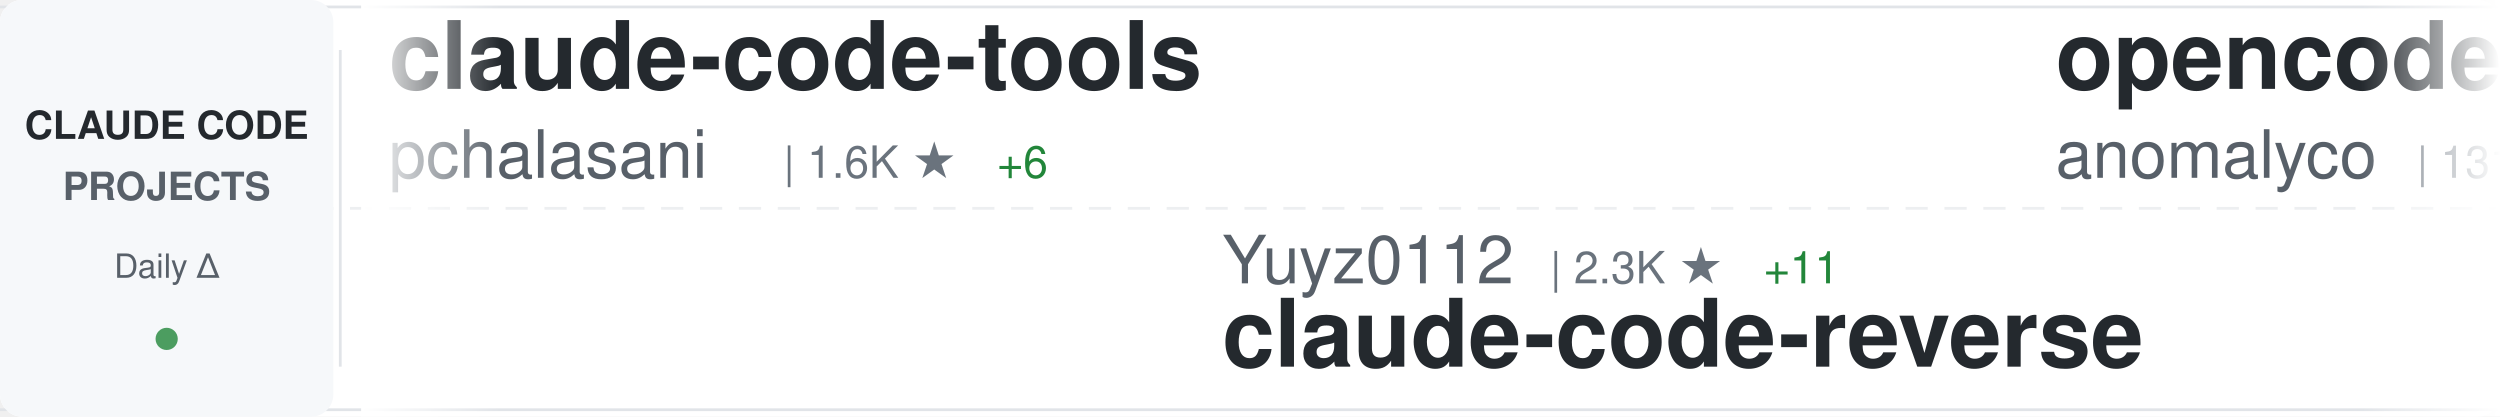
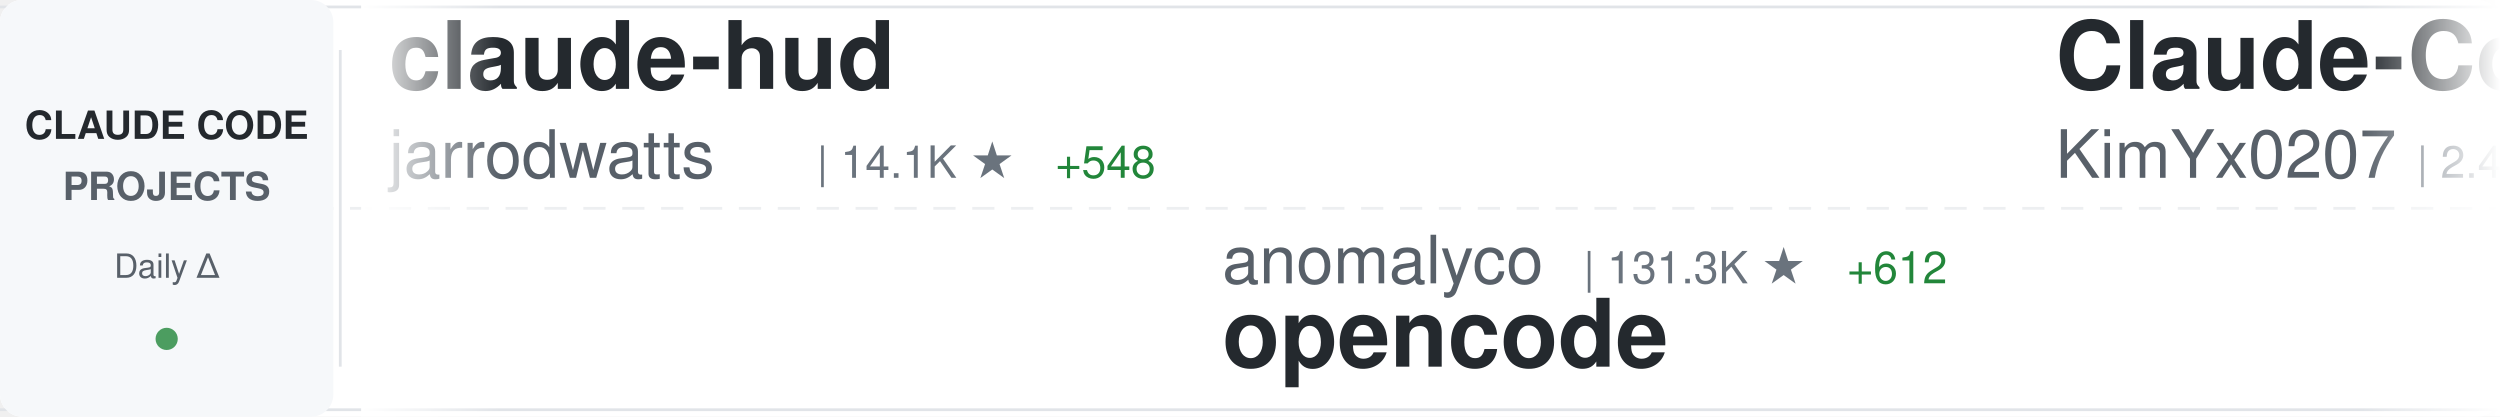
<svg xmlns="http://www.w3.org/2000/svg" width="900" height="150">
  <defs>
    <linearGradient id="awesomeLeftFade" x1="0%" y1="0%" x2="100%" y2="0%">
      <stop offset="0%" style="stop-color:#ffffff;stop-opacity:1" />
      <stop offset="100%" style="stop-color:#ffffff;stop-opacity:0" />
    </linearGradient>
    <linearGradient id="awesomeRightFade" x1="0%" y1="0%" x2="100%" y2="0%">
      <stop offset="0%" style="stop-color:#ffffff;stop-opacity:0" />
      <stop offset="100%" style="stop-color:#ffffff;stop-opacity:1" />
    </linearGradient>
  </defs>
  <rect width="900" height="150" fill="#ffffff" rx="8" />
  <rect x="0" y="2" width="900" height="1" fill="#e1e4e8" />
  <rect x="0" y="147" width="900" height="1" fill="#e1e4e8" />
  <line x1="0" y1="75" x2="900" y2="75" stroke="#e1e4e8" stroke-width="1" stroke-dasharray="8 6" opacity="0.6" />
  <rect x="0" y="0" width="120" height="150" fill="#f6f8fa" rx="8" />
  <text x="60" y="50" font-family="-apple-system, BlinkMacSystemFont, 'Segoe UI', Helvetica, Arial, sans-serif" font-size="14" font-weight="600" fill="#24292e" text-anchor="middle">CLAUDE CODE</text>
  <text x="60" y="72" font-family="-apple-system, BlinkMacSystemFont, 'Segoe UI', Helvetica, Arial, sans-serif" font-size="14" font-weight="600" fill="#586069" text-anchor="middle">PROJECTS</text>
  <text x="60" y="100" font-family="-apple-system, BlinkMacSystemFont, 'Segoe UI', Helvetica, Arial, sans-serif" font-size="12" font-weight="500" fill="#586069" text-anchor="middle">Daily Δ</text>
  <circle cx="60" cy="122" r="4" fill="#22863a" opacity="0.8" />
  <rect x="122" y="18" width="1" height="114" fill="#e1e4e8" />
  <clipPath id="awesomeTickerClip">
    <rect x="130" y="0" width="770" height="150" />
  </clipPath>
  <g clip-path="url(#awesomeTickerClip)">
    <g id="awesomeTickerItems">
      <animateTransform attributeName="transform" attributeType="XML" type="translate" from="0 0" to="-3000 0" dur="54s" repeatCount="indefinite" />
      <g transform="translate(0, 0)">
-         <text x="140" y="32" font-family="-apple-system, BlinkMacSystemFont, 'Segoe UI', Helvetica, Arial, sans-serif" font-size="34" font-weight="600" fill="#24292e">claude-code-tools</text>
-         <text x="140" y="64" font-family="-apple-system, BlinkMacSystemFont, 'Segoe UI', Helvetica, Arial, sans-serif" font-size="24" font-weight="400" fill="#586069">pchalasani</text>
-         <text x="282" y="64" font-family="-apple-system, BlinkMacSystemFont, 'Segoe UI', Helvetica, Arial, sans-serif" font-size="16" font-weight="500" fill="#6a737d">| 1.6K ★</text>
-         <text x="359" y="64" font-family="-apple-system, BlinkMacSystemFont, 'Segoe UI', Helvetica, Arial, sans-serif" font-size="16" font-weight="500" fill="#22863a"> +6</text>
+         <text x="140" y="32" font-family="-apple-system, BlinkMacSystemFont, 'Segoe UI', Helvetica, Arial, sans-serif" font-size="34" font-weight="600" fill="#24292e">claude-hud</text>
+         <text x="140" y="64" font-family="-apple-system, BlinkMacSystemFont, 'Segoe UI', Helvetica, Arial, sans-serif" font-size="24" font-weight="400" fill="#586069">jarrodwatts</text>
+         <text x="294" y="64" font-family="-apple-system, BlinkMacSystemFont, 'Segoe UI', Helvetica, Arial, sans-serif" font-size="16" font-weight="500" fill="#6a737d">| 14.1K ★</text>
+         <text x="380" y="64" font-family="-apple-system, BlinkMacSystemFont, 'Segoe UI', Helvetica, Arial, sans-serif" font-size="16" font-weight="500" fill="#22863a"> +548</text>
      </g>
      <g transform="translate(300, 0)">
-         <text x="140" y="102" font-family="-apple-system, BlinkMacSystemFont, 'Segoe UI', Helvetica, Arial, sans-serif" font-size="24" font-weight="400" fill="#586069">Yuyz0112</text>
-         <text x="258" y="102" font-family="-apple-system, BlinkMacSystemFont, 'Segoe UI', Helvetica, Arial, sans-serif" font-size="16" font-weight="500" fill="#6a737d">| 2.3K ★</text>
-         <text x="335" y="102" font-family="-apple-system, BlinkMacSystemFont, 'Segoe UI', Helvetica, Arial, sans-serif" font-size="16" font-weight="500" fill="#22863a"> +11</text>
-         <text x="140" y="132" font-family="-apple-system, BlinkMacSystemFont, 'Segoe UI', Helvetica, Arial, sans-serif" font-size="34" font-weight="600" fill="#24292e">claude-code-reverse</text>
+         <text x="140" y="102" font-family="-apple-system, BlinkMacSystemFont, 'Segoe UI', Helvetica, Arial, sans-serif" font-size="24" font-weight="400" fill="#586069">anomalyco</text>
+         <text x="270" y="102" font-family="-apple-system, BlinkMacSystemFont, 'Segoe UI', Helvetica, Arial, sans-serif" font-size="16" font-weight="500" fill="#6a737d">| 131.3K ★</text>
+         <text x="365" y="102" font-family="-apple-system, BlinkMacSystemFont, 'Segoe UI', Helvetica, Arial, sans-serif" font-size="16" font-weight="500" fill="#22863a"> +612</text>
+         <text x="140" y="132" font-family="-apple-system, BlinkMacSystemFont, 'Segoe UI', Helvetica, Arial, sans-serif" font-size="34" font-weight="600" fill="#24292e">opencode</text>
      </g>
      <g transform="translate(600, 0)">
-         <text x="140" y="32" font-family="-apple-system, BlinkMacSystemFont, 'Segoe UI', Helvetica, Arial, sans-serif" font-size="34" font-weight="600" fill="#24292e">opencode</text>
-         <text x="140" y="64" font-family="-apple-system, BlinkMacSystemFont, 'Segoe UI', Helvetica, Arial, sans-serif" font-size="24" font-weight="400" fill="#586069">anomalyco</text>
-         <text x="270" y="64" font-family="-apple-system, BlinkMacSystemFont, 'Segoe UI', Helvetica, Arial, sans-serif" font-size="16" font-weight="500" fill="#6a737d">| 131.1K ★</text>
-         <text x="365" y="64" font-family="-apple-system, BlinkMacSystemFont, 'Segoe UI', Helvetica, Arial, sans-serif" font-size="16" font-weight="500" fill="#22863a"> +625</text>
+         <text x="140" y="32" font-family="-apple-system, BlinkMacSystemFont, 'Segoe UI', Helvetica, Arial, sans-serif" font-size="34" font-weight="600" fill="#24292e">Claude-Code-x-OpenClaw-G...</text>
+         <text x="140" y="64" font-family="-apple-system, BlinkMacSystemFont, 'Segoe UI', Helvetica, Arial, sans-serif" font-size="24" font-weight="400" fill="#586069">KimYx0207</text>
+         <text x="270" y="64" font-family="-apple-system, BlinkMacSystemFont, 'Segoe UI', Helvetica, Arial, sans-serif" font-size="16" font-weight="500" fill="#6a737d">| 2.4K ★</text>
+         <text x="347" y="64" font-family="-apple-system, BlinkMacSystemFont, 'Segoe UI', Helvetica, Arial, sans-serif" font-size="16" font-weight="500" fill="#22863a"> +43</text>
      </g>
      <g transform="translate(900, 0)">
-         <text x="140" y="102" font-family="-apple-system, BlinkMacSystemFont, 'Segoe UI', Helvetica, Arial, sans-serif" font-size="24" font-weight="400" fill="#586069">greggh</text>
-         <text x="234" y="102" font-family="-apple-system, BlinkMacSystemFont, 'Segoe UI', Helvetica, Arial, sans-serif" font-size="16" font-weight="500" fill="#6a737d">| 2.0K ★</text>
-         <text x="311" y="102" font-family="-apple-system, BlinkMacSystemFont, 'Segoe UI', Helvetica, Arial, sans-serif" font-size="16" font-weight="500" fill="#22863a"> +5</text>
-         <text x="140" y="132" font-family="-apple-system, BlinkMacSystemFont, 'Segoe UI', Helvetica, Arial, sans-serif" font-size="34" font-weight="600" fill="#24292e">claude-code.nvim</text>
+         <text x="140" y="102" font-family="-apple-system, BlinkMacSystemFont, 'Segoe UI', Helvetica, Arial, sans-serif" font-size="24" font-weight="400" fill="#586069">lst97</text>
+         <text x="222" y="102" font-family="-apple-system, BlinkMacSystemFont, 'Segoe UI', Helvetica, Arial, sans-serif" font-size="16" font-weight="500" fill="#6a737d">| 1.5K ★</text>
+         <text x="299" y="102" font-family="-apple-system, BlinkMacSystemFont, 'Segoe UI', Helvetica, Arial, sans-serif" font-size="16" font-weight="500" fill="#22863a"> +3</text>
+         <text x="140" y="132" font-family="-apple-system, BlinkMacSystemFont, 'Segoe UI', Helvetica, Arial, sans-serif" font-size="34" font-weight="600" fill="#24292e">claude-code-sub-agents</text>
      </g>
      <g transform="translate(1200, 0)">
-         <text x="140" y="32" font-family="-apple-system, BlinkMacSystemFont, 'Segoe UI', Helvetica, Arial, sans-serif" font-size="34" font-weight="600" fill="#24292e">Claude-Code-Game-Studios</text>
-         <text x="140" y="64" font-family="-apple-system, BlinkMacSystemFont, 'Segoe UI', Helvetica, Arial, sans-serif" font-size="24" font-weight="400" fill="#586069">Donchitos</text>
-         <text x="270" y="64" font-family="-apple-system, BlinkMacSystemFont, 'Segoe UI', Helvetica, Arial, sans-serif" font-size="16" font-weight="500" fill="#6a737d">| 6.4K ★</text>
-         <text x="347" y="64" font-family="-apple-system, BlinkMacSystemFont, 'Segoe UI', Helvetica, Arial, sans-serif" font-size="16" font-weight="500" fill="#22863a"> +1.1K</text>
+         <text x="140" y="32" font-family="-apple-system, BlinkMacSystemFont, 'Segoe UI', Helvetica, Arial, sans-serif" font-size="34" font-weight="600" fill="#24292e">claude-agent-sdk-python</text>
+         <text x="140" y="64" font-family="-apple-system, BlinkMacSystemFont, 'Segoe UI', Helvetica, Arial, sans-serif" font-size="24" font-weight="400" fill="#586069">anthropics</text>
+         <text x="282" y="64" font-family="-apple-system, BlinkMacSystemFont, 'Segoe UI', Helvetica, Arial, sans-serif" font-size="16" font-weight="500" fill="#6a737d">| 5.9K ★</text>
+         <text x="359" y="64" font-family="-apple-system, BlinkMacSystemFont, 'Segoe UI', Helvetica, Arial, sans-serif" font-size="16" font-weight="500" fill="#22863a"> +51</text>
      </g>
      <g transform="translate(1500, 0)">
-         <text x="140" y="102" font-family="-apple-system, BlinkMacSystemFont, 'Segoe UI', Helvetica, Arial, sans-serif" font-size="24" font-weight="400" fill="#586069">feiskyer</text>
-         <text x="258" y="102" font-family="-apple-system, BlinkMacSystemFont, 'Segoe UI', Helvetica, Arial, sans-serif" font-size="16" font-weight="500" fill="#6a737d">| 1.4K ★</text>
-         <text x="335" y="102" font-family="-apple-system, BlinkMacSystemFont, 'Segoe UI', Helvetica, Arial, sans-serif" font-size="16" font-weight="500" fill="#22863a"> +3</text>
-         <text x="140" y="132" font-family="-apple-system, BlinkMacSystemFont, 'Segoe UI', Helvetica, Arial, sans-serif" font-size="34" font-weight="600" fill="#24292e">claude-code-settings</text>
+         <text x="140" y="102" font-family="-apple-system, BlinkMacSystemFont, 'Segoe UI', Helvetica, Arial, sans-serif" font-size="24" font-weight="400" fill="#586069">Yeachan-Heo</text>
+         <text x="294" y="102" font-family="-apple-system, BlinkMacSystemFont, 'Segoe UI', Helvetica, Arial, sans-serif" font-size="16" font-weight="500" fill="#6a737d">| 13.4K ★</text>
+         <text x="380" y="102" font-family="-apple-system, BlinkMacSystemFont, 'Segoe UI', Helvetica, Arial, sans-serif" font-size="16" font-weight="500" fill="#22863a"> +1.4K</text>
+         <text x="140" y="132" font-family="-apple-system, BlinkMacSystemFont, 'Segoe UI', Helvetica, Arial, sans-serif" font-size="34" font-weight="600" fill="#24292e">oh-my-claudecode</text>
      </g>
      <g transform="translate(1800, 0)">
-         <text x="140" y="32" font-family="-apple-system, BlinkMacSystemFont, 'Segoe UI', Helvetica, Arial, sans-serif" font-size="34" font-weight="600" fill="#24292e">claude-skills</text>
-         <text x="140" y="64" font-family="-apple-system, BlinkMacSystemFont, 'Segoe UI', Helvetica, Arial, sans-serif" font-size="24" font-weight="400" fill="#586069">alirezarezvani</text>
-         <text x="330" y="64" font-family="-apple-system, BlinkMacSystemFont, 'Segoe UI', Helvetica, Arial, sans-serif" font-size="16" font-weight="500" fill="#6a737d">| 7.2K ★</text>
-         <text x="407" y="64" font-family="-apple-system, BlinkMacSystemFont, 'Segoe UI', Helvetica, Arial, sans-serif" font-size="16" font-weight="500" fill="#22863a"> +231</text>
+         <text x="140" y="32" font-family="-apple-system, BlinkMacSystemFont, 'Segoe UI', Helvetica, Arial, sans-serif" font-size="34" font-weight="600" fill="#24292e">claude-task-master</text>
+         <text x="140" y="64" font-family="-apple-system, BlinkMacSystemFont, 'Segoe UI', Helvetica, Arial, sans-serif" font-size="24" font-weight="400" fill="#586069">eyaltoledano</text>
+         <text x="306" y="64" font-family="-apple-system, BlinkMacSystemFont, 'Segoe UI', Helvetica, Arial, sans-serif" font-size="16" font-weight="500" fill="#6a737d">| 26.2K ★</text>
+         <text x="392" y="64" font-family="-apple-system, BlinkMacSystemFont, 'Segoe UI', Helvetica, Arial, sans-serif" font-size="16" font-weight="500" fill="#22863a"> +33</text>
      </g>
      <g transform="translate(2100, 0)">
-         <text x="140" y="102" font-family="-apple-system, BlinkMacSystemFont, 'Segoe UI', Helvetica, Arial, sans-serif" font-size="24" font-weight="400" fill="#586069">eyaltoledano</text>
-         <text x="306" y="102" font-family="-apple-system, BlinkMacSystemFont, 'Segoe UI', Helvetica, Arial, sans-serif" font-size="16" font-weight="500" fill="#6a737d">| 26.2K ★</text>
-         <text x="392" y="102" font-family="-apple-system, BlinkMacSystemFont, 'Segoe UI', Helvetica, Arial, sans-serif" font-size="16" font-weight="500" fill="#22863a"> +34</text>
-         <text x="140" y="132" font-family="-apple-system, BlinkMacSystemFont, 'Segoe UI', Helvetica, Arial, sans-serif" font-size="34" font-weight="600" fill="#24292e">claude-task-master</text>
+         <text x="140" y="102" font-family="-apple-system, BlinkMacSystemFont, 'Segoe UI', Helvetica, Arial, sans-serif" font-size="24" font-weight="400" fill="#586069">anthropics</text>
+         <text x="282" y="102" font-family="-apple-system, BlinkMacSystemFont, 'Segoe UI', Helvetica, Arial, sans-serif" font-size="16" font-weight="500" fill="#6a737d">| 104.3K ★</text>
+         <text x="377" y="102" font-family="-apple-system, BlinkMacSystemFont, 'Segoe UI', Helvetica, Arial, sans-serif" font-size="16" font-weight="500" fill="#22863a"> +872</text>
+         <text x="140" y="132" font-family="-apple-system, BlinkMacSystemFont, 'Segoe UI', Helvetica, Arial, sans-serif" font-size="34" font-weight="600" fill="#24292e">skills</text>
      </g>
      <g transform="translate(2400, 0)">
-         <text x="140" y="32" font-family="-apple-system, BlinkMacSystemFont, 'Segoe UI', Helvetica, Arial, sans-serif" font-size="34" font-weight="600" fill="#24292e">claude-code-transcripts</text>
-         <text x="140" y="64" font-family="-apple-system, BlinkMacSystemFont, 'Segoe UI', Helvetica, Arial, sans-serif" font-size="24" font-weight="400" fill="#586069">simonw</text>
-         <text x="234" y="64" font-family="-apple-system, BlinkMacSystemFont, 'Segoe UI', Helvetica, Arial, sans-serif" font-size="16" font-weight="500" fill="#6a737d">| 1.3K ★</text>
-         <text x="311" y="64" font-family="-apple-system, BlinkMacSystemFont, 'Segoe UI', Helvetica, Arial, sans-serif" font-size="16" font-weight="500" fill="#22863a"> +103</text>
+         <text x="140" y="32" font-family="-apple-system, BlinkMacSystemFont, 'Segoe UI', Helvetica, Arial, sans-serif" font-size="34" font-weight="600" fill="#24292e">awesome-claude-skills</text>
+         <text x="140" y="64" font-family="-apple-system, BlinkMacSystemFont, 'Segoe UI', Helvetica, Arial, sans-serif" font-size="24" font-weight="400" fill="#586069">ComposioHQ</text>
+         <text x="282" y="64" font-family="-apple-system, BlinkMacSystemFont, 'Segoe UI', Helvetica, Arial, sans-serif" font-size="16" font-weight="500" fill="#6a737d">| 48.4K ★</text>
+         <text x="368" y="64" font-family="-apple-system, BlinkMacSystemFont, 'Segoe UI', Helvetica, Arial, sans-serif" font-size="16" font-weight="500" fill="#22863a"> +355</text>
      </g>
      <g transform="translate(2700, 0)">
-         <text x="140" y="102" font-family="-apple-system, BlinkMacSystemFont, 'Segoe UI', Helvetica, Arial, sans-serif" font-size="24" font-weight="400" fill="#586069">sugyan</text>
-         <text x="234" y="102" font-family="-apple-system, BlinkMacSystemFont, 'Segoe UI', Helvetica, Arial, sans-serif" font-size="16" font-weight="500" fill="#6a737d">| 983 ★</text>
-         <text x="302" y="102" font-family="-apple-system, BlinkMacSystemFont, 'Segoe UI', Helvetica, Arial, sans-serif" font-size="16" font-weight="500" fill="#22863a"> +3</text>
-         <text x="140" y="132" font-family="-apple-system, BlinkMacSystemFont, 'Segoe UI', Helvetica, Arial, sans-serif" font-size="34" font-weight="600" fill="#24292e">claude-code-webui</text>
+         <text x="140" y="102" font-family="-apple-system, BlinkMacSystemFont, 'Segoe UI', Helvetica, Arial, sans-serif" font-size="24" font-weight="400" fill="#586069">disler</text>
+         <text x="234" y="102" font-family="-apple-system, BlinkMacSystemFont, 'Segoe UI', Helvetica, Arial, sans-serif" font-size="16" font-weight="500" fill="#6a737d">| 557 ★</text>
+         <text x="302" y="102" font-family="-apple-system, BlinkMacSystemFont, 'Segoe UI', Helvetica, Arial, sans-serif" font-size="16" font-weight="500" fill="#22863a"> +4</text>
+         <text x="140" y="132" font-family="-apple-system, BlinkMacSystemFont, 'Segoe UI', Helvetica, Arial, sans-serif" font-size="34" font-weight="600" fill="#24292e">pi-vs-claude-code</text>
      </g>
      <g transform="translate(3000, 0)">
-         <text x="140" y="32" font-family="-apple-system, BlinkMacSystemFont, 'Segoe UI', Helvetica, Arial, sans-serif" font-size="34" font-weight="600" fill="#24292e">claude-code-tools</text>
-         <text x="140" y="64" font-family="-apple-system, BlinkMacSystemFont, 'Segoe UI', Helvetica, Arial, sans-serif" font-size="24" font-weight="400" fill="#586069">pchalasani</text>
-         <text x="282" y="64" font-family="-apple-system, BlinkMacSystemFont, 'Segoe UI', Helvetica, Arial, sans-serif" font-size="16" font-weight="500" fill="#6a737d">| 1.6K ★</text>
-         <text x="359" y="64" font-family="-apple-system, BlinkMacSystemFont, 'Segoe UI', Helvetica, Arial, sans-serif" font-size="16" font-weight="500" fill="#22863a"> +6</text>
+         <text x="140" y="32" font-family="-apple-system, BlinkMacSystemFont, 'Segoe UI', Helvetica, Arial, sans-serif" font-size="34" font-weight="600" fill="#24292e">claude-hud</text>
+         <text x="140" y="64" font-family="-apple-system, BlinkMacSystemFont, 'Segoe UI', Helvetica, Arial, sans-serif" font-size="24" font-weight="400" fill="#586069">jarrodwatts</text>
+         <text x="294" y="64" font-family="-apple-system, BlinkMacSystemFont, 'Segoe UI', Helvetica, Arial, sans-serif" font-size="16" font-weight="500" fill="#6a737d">| 14.1K ★</text>
+         <text x="380" y="64" font-family="-apple-system, BlinkMacSystemFont, 'Segoe UI', Helvetica, Arial, sans-serif" font-size="16" font-weight="500" fill="#22863a"> +548</text>
      </g>
      <g transform="translate(3300, 0)">
-         <text x="140" y="102" font-family="-apple-system, BlinkMacSystemFont, 'Segoe UI', Helvetica, Arial, sans-serif" font-size="24" font-weight="400" fill="#586069">Yuyz0112</text>
-         <text x="258" y="102" font-family="-apple-system, BlinkMacSystemFont, 'Segoe UI', Helvetica, Arial, sans-serif" font-size="16" font-weight="500" fill="#6a737d">| 2.3K ★</text>
-         <text x="335" y="102" font-family="-apple-system, BlinkMacSystemFont, 'Segoe UI', Helvetica, Arial, sans-serif" font-size="16" font-weight="500" fill="#22863a"> +11</text>
-         <text x="140" y="132" font-family="-apple-system, BlinkMacSystemFont, 'Segoe UI', Helvetica, Arial, sans-serif" font-size="34" font-weight="600" fill="#24292e">claude-code-reverse</text>
+         <text x="140" y="102" font-family="-apple-system, BlinkMacSystemFont, 'Segoe UI', Helvetica, Arial, sans-serif" font-size="24" font-weight="400" fill="#586069">anomalyco</text>
+         <text x="270" y="102" font-family="-apple-system, BlinkMacSystemFont, 'Segoe UI', Helvetica, Arial, sans-serif" font-size="16" font-weight="500" fill="#6a737d">| 131.3K ★</text>
+         <text x="365" y="102" font-family="-apple-system, BlinkMacSystemFont, 'Segoe UI', Helvetica, Arial, sans-serif" font-size="16" font-weight="500" fill="#22863a"> +612</text>
+         <text x="140" y="132" font-family="-apple-system, BlinkMacSystemFont, 'Segoe UI', Helvetica, Arial, sans-serif" font-size="34" font-weight="600" fill="#24292e">opencode</text>
      </g>
      <g transform="translate(3600, 0)">
-         <text x="140" y="32" font-family="-apple-system, BlinkMacSystemFont, 'Segoe UI', Helvetica, Arial, sans-serif" font-size="34" font-weight="600" fill="#24292e">opencode</text>
-         <text x="140" y="64" font-family="-apple-system, BlinkMacSystemFont, 'Segoe UI', Helvetica, Arial, sans-serif" font-size="24" font-weight="400" fill="#586069">anomalyco</text>
-         <text x="270" y="64" font-family="-apple-system, BlinkMacSystemFont, 'Segoe UI', Helvetica, Arial, sans-serif" font-size="16" font-weight="500" fill="#6a737d">| 131.1K ★</text>
-         <text x="365" y="64" font-family="-apple-system, BlinkMacSystemFont, 'Segoe UI', Helvetica, Arial, sans-serif" font-size="16" font-weight="500" fill="#22863a"> +625</text>
+         <text x="140" y="32" font-family="-apple-system, BlinkMacSystemFont, 'Segoe UI', Helvetica, Arial, sans-serif" font-size="34" font-weight="600" fill="#24292e">Claude-Code-x-OpenClaw-G...</text>
+         <text x="140" y="64" font-family="-apple-system, BlinkMacSystemFont, 'Segoe UI', Helvetica, Arial, sans-serif" font-size="24" font-weight="400" fill="#586069">KimYx0207</text>
+         <text x="270" y="64" font-family="-apple-system, BlinkMacSystemFont, 'Segoe UI', Helvetica, Arial, sans-serif" font-size="16" font-weight="500" fill="#6a737d">| 2.4K ★</text>
+         <text x="347" y="64" font-family="-apple-system, BlinkMacSystemFont, 'Segoe UI', Helvetica, Arial, sans-serif" font-size="16" font-weight="500" fill="#22863a"> +43</text>
      </g>
      <g transform="translate(3900, 0)">
-         <text x="140" y="102" font-family="-apple-system, BlinkMacSystemFont, 'Segoe UI', Helvetica, Arial, sans-serif" font-size="24" font-weight="400" fill="#586069">greggh</text>
-         <text x="234" y="102" font-family="-apple-system, BlinkMacSystemFont, 'Segoe UI', Helvetica, Arial, sans-serif" font-size="16" font-weight="500" fill="#6a737d">| 2.0K ★</text>
-         <text x="311" y="102" font-family="-apple-system, BlinkMacSystemFont, 'Segoe UI', Helvetica, Arial, sans-serif" font-size="16" font-weight="500" fill="#22863a"> +5</text>
-         <text x="140" y="132" font-family="-apple-system, BlinkMacSystemFont, 'Segoe UI', Helvetica, Arial, sans-serif" font-size="34" font-weight="600" fill="#24292e">claude-code.nvim</text>
+         <text x="140" y="102" font-family="-apple-system, BlinkMacSystemFont, 'Segoe UI', Helvetica, Arial, sans-serif" font-size="24" font-weight="400" fill="#586069">lst97</text>
+         <text x="222" y="102" font-family="-apple-system, BlinkMacSystemFont, 'Segoe UI', Helvetica, Arial, sans-serif" font-size="16" font-weight="500" fill="#6a737d">| 1.5K ★</text>
+         <text x="299" y="102" font-family="-apple-system, BlinkMacSystemFont, 'Segoe UI', Helvetica, Arial, sans-serif" font-size="16" font-weight="500" fill="#22863a"> +3</text>
+         <text x="140" y="132" font-family="-apple-system, BlinkMacSystemFont, 'Segoe UI', Helvetica, Arial, sans-serif" font-size="34" font-weight="600" fill="#24292e">claude-code-sub-agents</text>
      </g>
    </g>
  </g>
  <rect x="130" y="0" width="50" height="150" fill="url(#awesomeLeftFade)" />
  <rect x="850" y="0" width="50" height="150" fill="url(#awesomeRightFade)" />
</svg>
